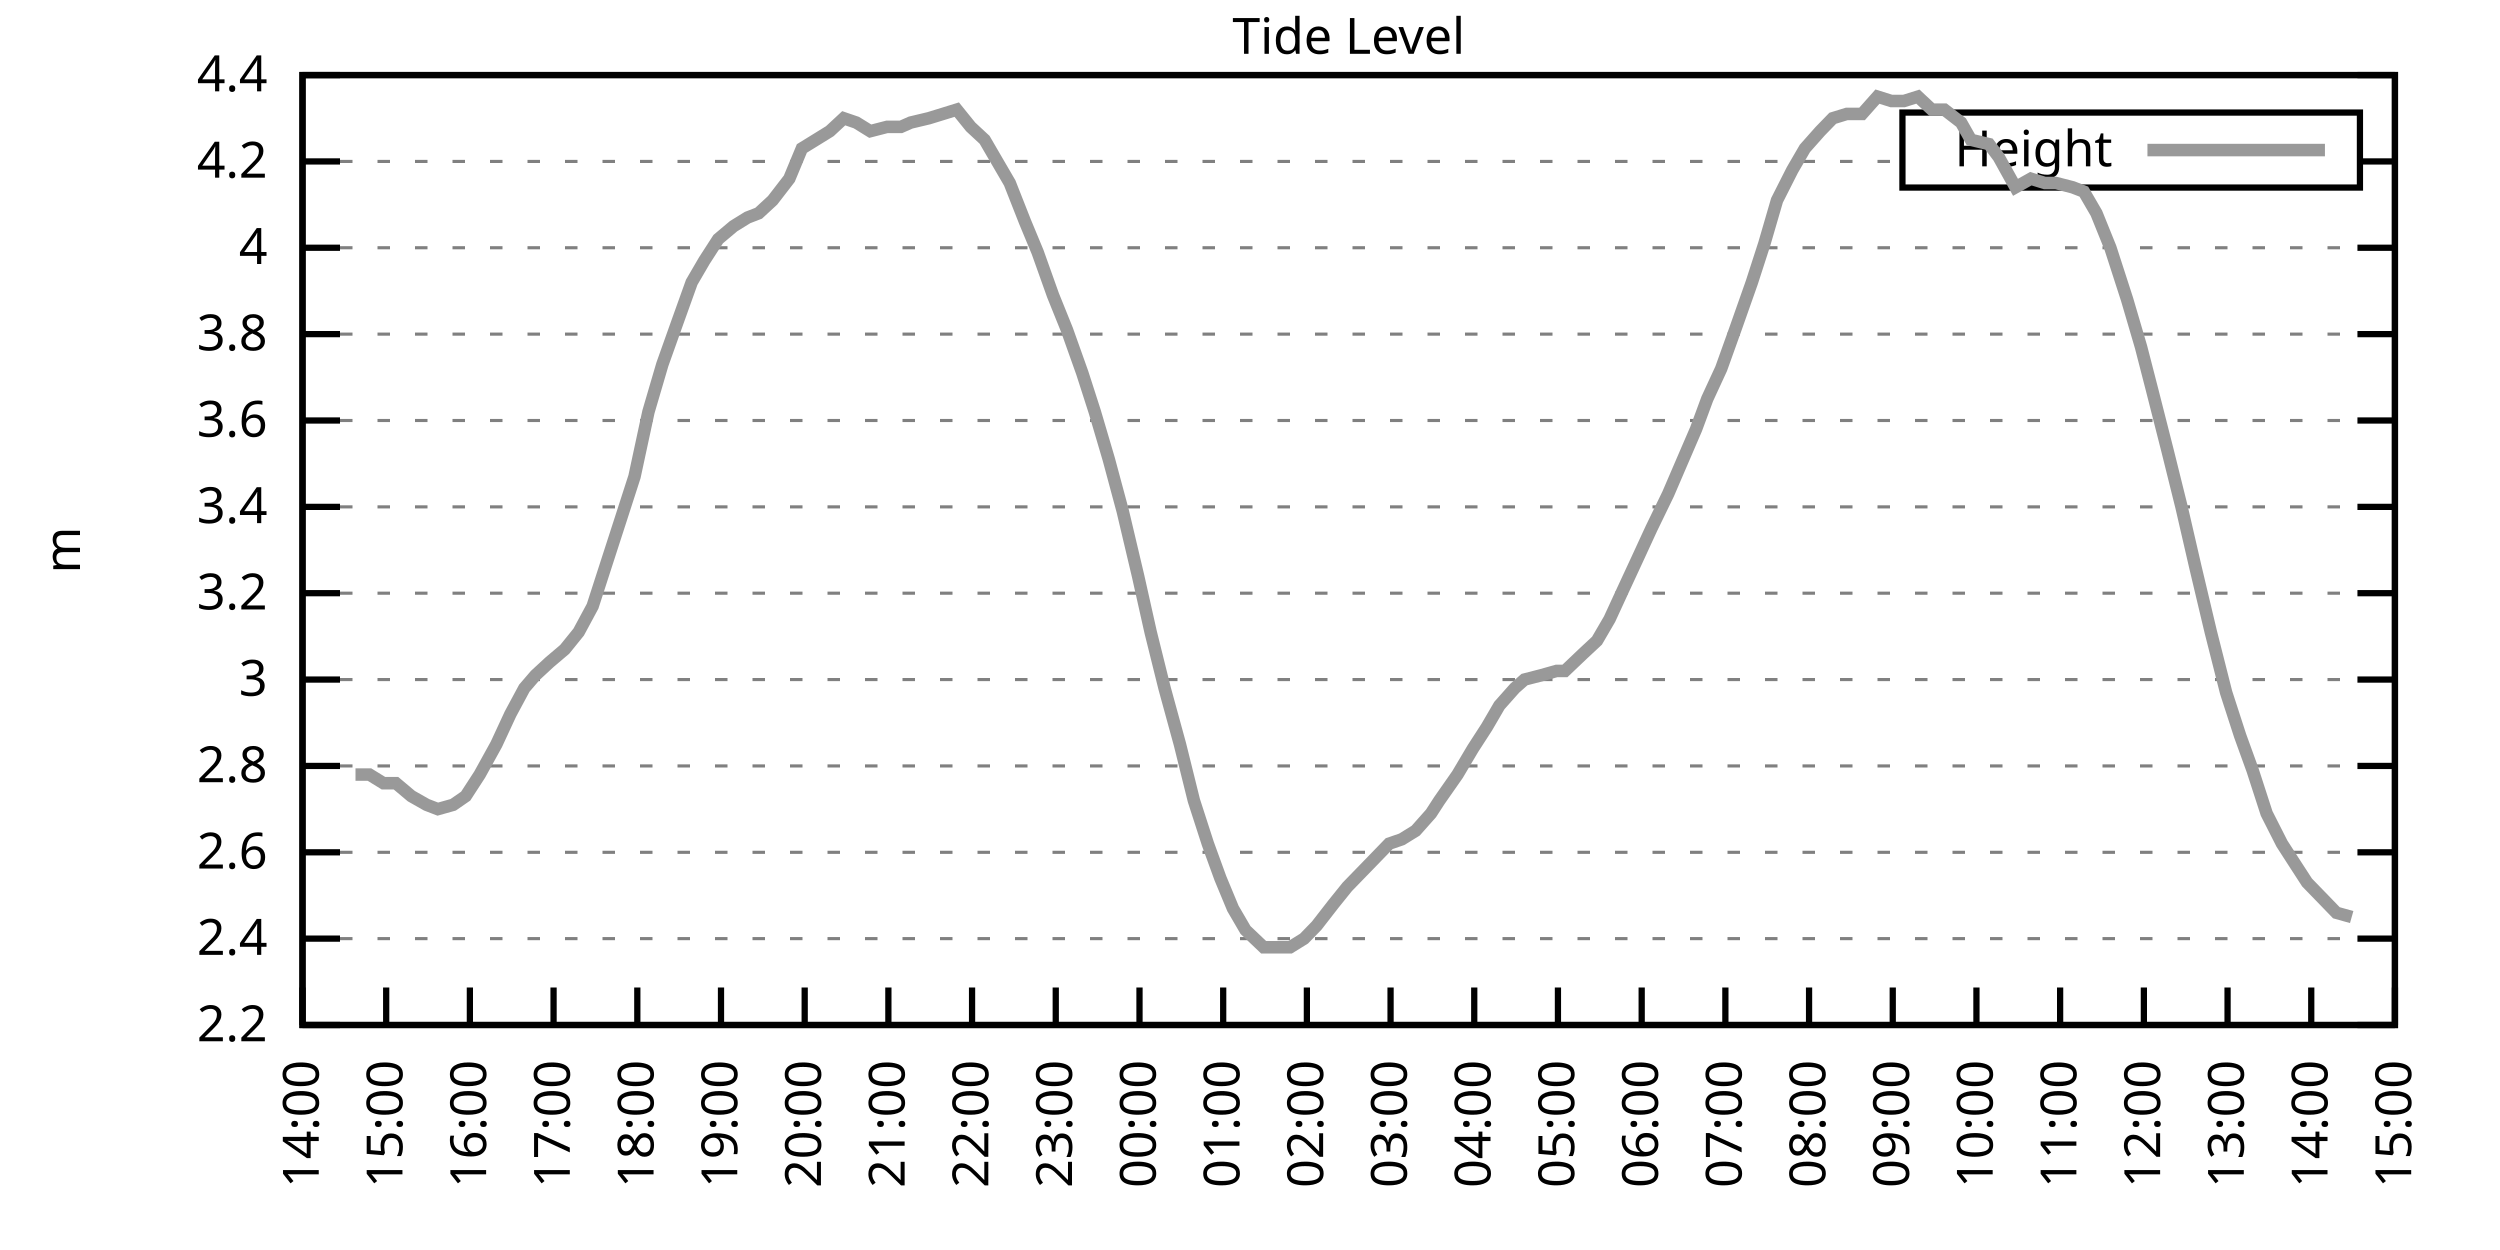
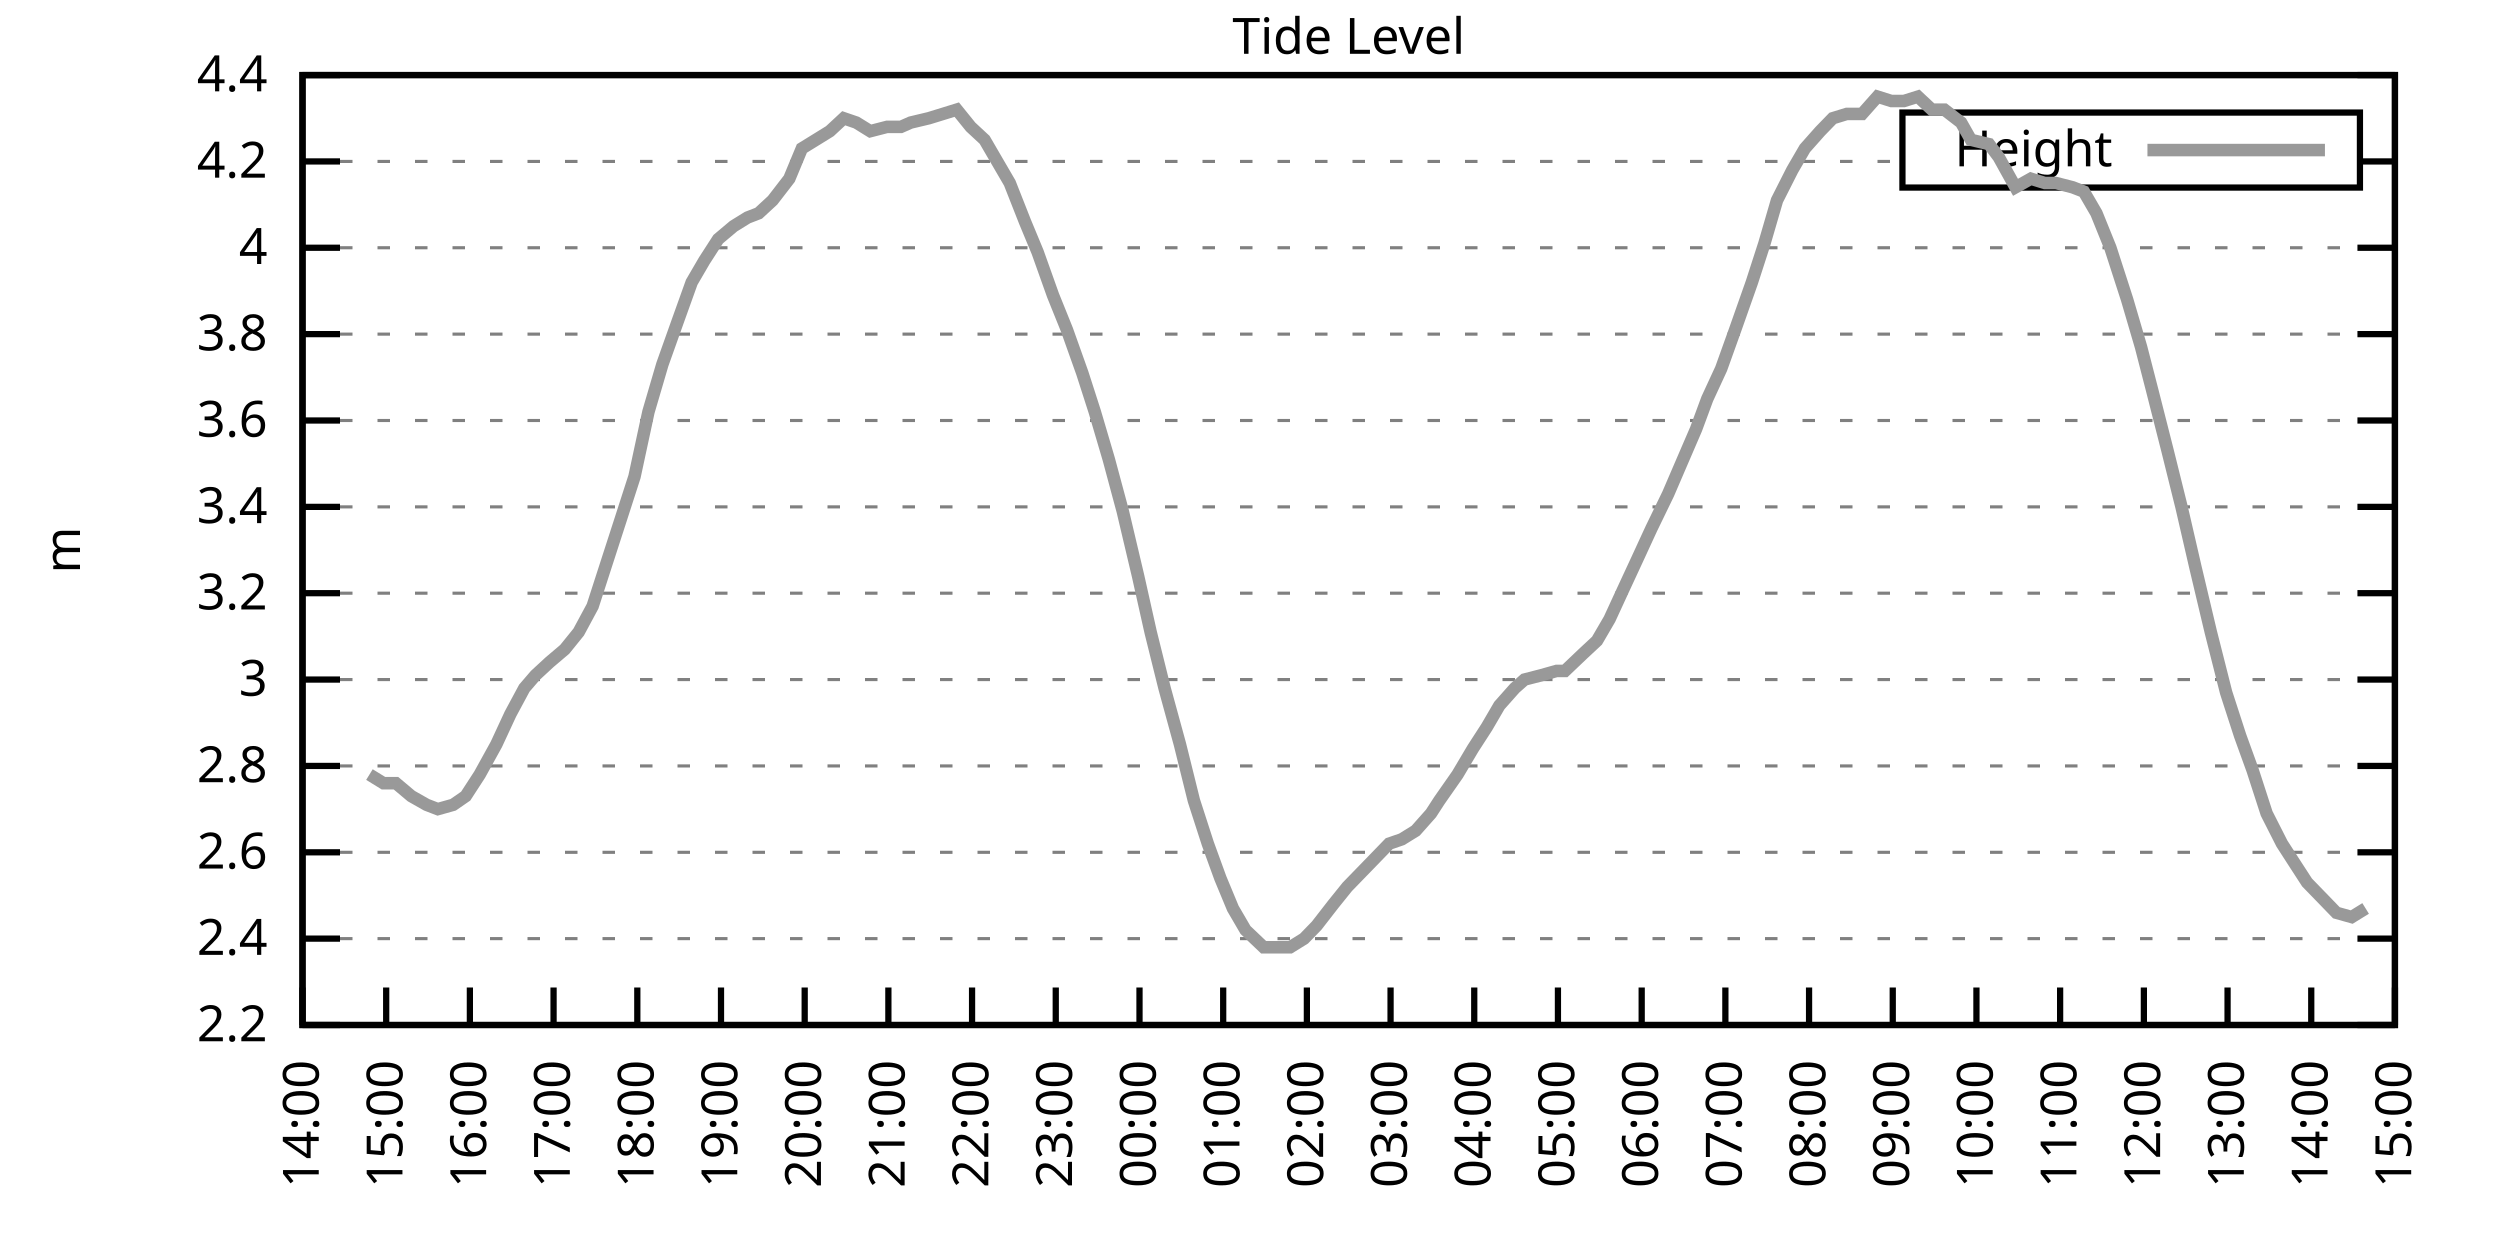
<svg xmlns="http://www.w3.org/2000/svg" xmlns:xlink="http://www.w3.org/1999/xlink" width="400" height="200" viewBox="0 0 400 200">
  <g id="gnuplot_canvas">
    <rect x="0" y="0" width="400" height="200" fill="none" />
    <defs>
      <circle id="gpDot" r="0.5" stroke-width="0.5" stroke="currentColor" />
      <path id="gpPt0" stroke-width="0.333" stroke="currentColor" d="M-1,0 h2 M0,-1 v2" />
      <path id="gpPt1" stroke-width="0.333" stroke="currentColor" d="M-1,-1 L1,1 M1,-1 L-1,1" />
      <path id="gpPt2" stroke-width="0.333" stroke="currentColor" d="M-1,0 L1,0 M0,-1 L0,1 M-1,-1 L1,1 M-1,1 L1,-1" />
      <rect id="gpPt3" stroke-width="0.333" stroke="currentColor" x="-1" y="-1" width="2" height="2" />
      <rect id="gpPt4" stroke-width="0.333" stroke="currentColor" fill="currentColor" x="-1" y="-1" width="2" height="2" />
      <circle id="gpPt5" stroke-width="0.333" stroke="currentColor" cx="0" cy="0" r="1" />
      <use xlink:href="#gpPt5" id="gpPt6" fill="currentColor" stroke="none" />
      <path id="gpPt7" stroke-width="0.333" stroke="currentColor" d="M0,-1.33 L-1.33,0.67 L1.33,0.67 z" />
      <use xlink:href="#gpPt7" id="gpPt8" fill="currentColor" stroke="none" />
      <use xlink:href="#gpPt7" id="gpPt9" stroke="currentColor" transform="rotate(180)" />
      <use xlink:href="#gpPt9" id="gpPt10" fill="currentColor" stroke="none" />
      <use xlink:href="#gpPt3" id="gpPt11" stroke="currentColor" transform="rotate(45)" />
      <use xlink:href="#gpPt11" id="gpPt12" fill="currentColor" stroke="none" />
      <path id="gpPt13" stroke-width="0.333" stroke="currentColor" d="M0,1.330 L1.265,0.411 L0.782,-1.067 L-0.782,-1.076 L-1.265,0.411 z" />
      <use xlink:href="#gpPt13" id="gpPt14" fill="currentColor" stroke="none" />
      <filter id="textbox" filterUnits="objectBoundingBox" x="0" y="0" height="1" width="1">
        <feFlood flood-color="white" flood-opacity="1" result="bgnd" />
        <feComposite in="SourceGraphic" in2="bgnd" operator="atop" />
      </filter>
      <filter id="greybox" filterUnits="objectBoundingBox" x="0" y="0" height="1" width="1">
        <feFlood flood-color="lightgrey" flood-opacity="1" result="grey" />
        <feComposite in="SourceGraphic" in2="grey" operator="atop" />
      </filter>
    </defs>
    <g fill="none" color="white" stroke="currentColor" stroke-width="1.00" stroke-linecap="butt" stroke-linejoin="miter">
</g>
    <g fill="none" color="black" stroke="currentColor" stroke-width="1.00" stroke-linecap="butt" stroke-linejoin="miter">
      <g stroke="none" shape-rendering="crispEdges">
        <polygon fill="rgb(255, 255, 255)" points="48.40,164.00 383.18,164.00 383.18,12.02 48.40,12.02 " />
      </g>
    </g>
    <g fill="none" color="black" stroke="currentColor" stroke-width="1.00" stroke-linecap="butt" stroke-linejoin="miter">
</g>
    <g fill="none" color="black" stroke="black" stroke-width="0.50" stroke-linecap="butt" stroke-linejoin="miter">
</g>
    <g fill="none" color="gray" stroke="currentColor" stroke-width="0.50" stroke-linecap="butt" stroke-linejoin="miter">
      <path stroke="gray" stroke-dasharray="2,4" class="gridline" d="M48.40,164.00 L383.19,164.00  " />
    </g>
    <g fill="none" color="gray" stroke="gray" stroke-width="1.00" stroke-linecap="butt" stroke-linejoin="miter">
</g>
    <g fill="none" color="black" stroke="currentColor" stroke-width="1.00" stroke-linecap="butt" stroke-linejoin="miter">
      <path stroke="black" d="M48.40,164.00 L54.40,164.00 M383.19,164.00 L377.19,164.00  " />
      <g transform="translate(42.80,166.60)" stroke="none" fill="black" font-family="Sans" font-size="8.00" text-anchor="end">
        <text>
          <tspan font-family="Sans"> 2.2</tspan>
        </text>
      </g>
    </g>
    <g fill="none" color="black" stroke="currentColor" stroke-width="1.00" stroke-linecap="butt" stroke-linejoin="miter">
</g>
    <g fill="none" color="black" stroke="black" stroke-width="0.50" stroke-linecap="butt" stroke-linejoin="miter">
</g>
    <g fill="none" color="gray" stroke="currentColor" stroke-width="0.50" stroke-linecap="butt" stroke-linejoin="miter">
      <path stroke="gray" stroke-dasharray="2,4" class="gridline" d="M48.40,150.18 L383.19,150.18  " />
    </g>
    <g fill="none" color="gray" stroke="gray" stroke-width="1.00" stroke-linecap="butt" stroke-linejoin="miter">
</g>
    <g fill="none" color="black" stroke="currentColor" stroke-width="1.00" stroke-linecap="butt" stroke-linejoin="miter">
      <path stroke="black" d="M48.40,150.18 L54.40,150.18 M383.19,150.18 L377.19,150.18  " />
      <g transform="translate(42.80,152.78)" stroke="none" fill="black" font-family="Sans" font-size="8.00" text-anchor="end">
        <text>
          <tspan font-family="Sans"> 2.4</tspan>
        </text>
      </g>
    </g>
    <g fill="none" color="black" stroke="currentColor" stroke-width="1.00" stroke-linecap="butt" stroke-linejoin="miter">
</g>
    <g fill="none" color="black" stroke="black" stroke-width="0.50" stroke-linecap="butt" stroke-linejoin="miter">
</g>
    <g fill="none" color="gray" stroke="currentColor" stroke-width="0.50" stroke-linecap="butt" stroke-linejoin="miter">
      <path stroke="gray" stroke-dasharray="2,4" class="gridline" d="M48.40,136.37 L383.19,136.37  " />
    </g>
    <g fill="none" color="gray" stroke="gray" stroke-width="1.00" stroke-linecap="butt" stroke-linejoin="miter">
</g>
    <g fill="none" color="black" stroke="currentColor" stroke-width="1.00" stroke-linecap="butt" stroke-linejoin="miter">
      <path stroke="black" d="M48.40,136.37 L54.40,136.37 M383.19,136.37 L377.19,136.37  " />
      <g transform="translate(42.80,138.97)" stroke="none" fill="black" font-family="Sans" font-size="8.00" text-anchor="end">
        <text>
          <tspan font-family="Sans"> 2.6</tspan>
        </text>
      </g>
    </g>
    <g fill="none" color="black" stroke="currentColor" stroke-width="1.00" stroke-linecap="butt" stroke-linejoin="miter">
</g>
    <g fill="none" color="black" stroke="black" stroke-width="0.50" stroke-linecap="butt" stroke-linejoin="miter">
</g>
    <g fill="none" color="gray" stroke="currentColor" stroke-width="0.50" stroke-linecap="butt" stroke-linejoin="miter">
      <path stroke="gray" stroke-dasharray="2,4" class="gridline" d="M48.40,122.55 L383.19,122.55  " />
    </g>
    <g fill="none" color="gray" stroke="gray" stroke-width="1.00" stroke-linecap="butt" stroke-linejoin="miter">
</g>
    <g fill="none" color="black" stroke="currentColor" stroke-width="1.00" stroke-linecap="butt" stroke-linejoin="miter">
      <path stroke="black" d="M48.40,122.55 L54.40,122.55 M383.19,122.55 L377.19,122.55  " />
      <g transform="translate(42.80,125.15)" stroke="none" fill="black" font-family="Sans" font-size="8.00" text-anchor="end">
        <text>
          <tspan font-family="Sans"> 2.8</tspan>
        </text>
      </g>
    </g>
    <g fill="none" color="black" stroke="currentColor" stroke-width="1.00" stroke-linecap="butt" stroke-linejoin="miter">
</g>
    <g fill="none" color="black" stroke="black" stroke-width="0.50" stroke-linecap="butt" stroke-linejoin="miter">
</g>
    <g fill="none" color="gray" stroke="currentColor" stroke-width="0.50" stroke-linecap="butt" stroke-linejoin="miter">
      <path stroke="gray" stroke-dasharray="2,4" class="gridline" d="M48.40,108.73 L383.19,108.73  " />
    </g>
    <g fill="none" color="gray" stroke="gray" stroke-width="1.00" stroke-linecap="butt" stroke-linejoin="miter">
</g>
    <g fill="none" color="black" stroke="currentColor" stroke-width="1.00" stroke-linecap="butt" stroke-linejoin="miter">
      <path stroke="black" d="M48.40,108.73 L54.40,108.73 M383.19,108.73 L377.19,108.73  " />
      <g transform="translate(42.80,111.33)" stroke="none" fill="black" font-family="Sans" font-size="8.00" text-anchor="end">
        <text>
          <tspan font-family="Sans"> 3</tspan>
        </text>
      </g>
    </g>
    <g fill="none" color="black" stroke="currentColor" stroke-width="1.00" stroke-linecap="butt" stroke-linejoin="miter">
</g>
    <g fill="none" color="black" stroke="black" stroke-width="0.50" stroke-linecap="butt" stroke-linejoin="miter">
</g>
    <g fill="none" color="gray" stroke="currentColor" stroke-width="0.50" stroke-linecap="butt" stroke-linejoin="miter">
      <path stroke="gray" stroke-dasharray="2,4" class="gridline" d="M48.40,94.91 L383.19,94.91  " />
    </g>
    <g fill="none" color="gray" stroke="gray" stroke-width="1.00" stroke-linecap="butt" stroke-linejoin="miter">
</g>
    <g fill="none" color="black" stroke="currentColor" stroke-width="1.00" stroke-linecap="butt" stroke-linejoin="miter">
      <path stroke="black" d="M48.40,94.91 L54.40,94.91 M383.19,94.91 L377.19,94.91  " />
      <g transform="translate(42.80,97.51)" stroke="none" fill="black" font-family="Sans" font-size="8.00" text-anchor="end">
        <text>
          <tspan font-family="Sans"> 3.2</tspan>
        </text>
      </g>
    </g>
    <g fill="none" color="black" stroke="currentColor" stroke-width="1.00" stroke-linecap="butt" stroke-linejoin="miter">
</g>
    <g fill="none" color="black" stroke="black" stroke-width="0.50" stroke-linecap="butt" stroke-linejoin="miter">
</g>
    <g fill="none" color="gray" stroke="currentColor" stroke-width="0.50" stroke-linecap="butt" stroke-linejoin="miter">
      <path stroke="gray" stroke-dasharray="2,4" class="gridline" d="M48.40,81.10 L383.19,81.10  " />
    </g>
    <g fill="none" color="gray" stroke="gray" stroke-width="1.00" stroke-linecap="butt" stroke-linejoin="miter">
</g>
    <g fill="none" color="black" stroke="currentColor" stroke-width="1.00" stroke-linecap="butt" stroke-linejoin="miter">
      <path stroke="black" d="M48.40,81.10 L54.40,81.10 M383.19,81.10 L377.19,81.10  " />
      <g transform="translate(42.80,83.70)" stroke="none" fill="black" font-family="Sans" font-size="8.00" text-anchor="end">
        <text>
          <tspan font-family="Sans"> 3.4</tspan>
        </text>
      </g>
    </g>
    <g fill="none" color="black" stroke="currentColor" stroke-width="1.00" stroke-linecap="butt" stroke-linejoin="miter">
</g>
    <g fill="none" color="black" stroke="black" stroke-width="0.50" stroke-linecap="butt" stroke-linejoin="miter">
</g>
    <g fill="none" color="gray" stroke="currentColor" stroke-width="0.50" stroke-linecap="butt" stroke-linejoin="miter">
      <path stroke="gray" stroke-dasharray="2,4" class="gridline" d="M48.40,67.28 L383.19,67.28  " />
    </g>
    <g fill="none" color="gray" stroke="gray" stroke-width="1.00" stroke-linecap="butt" stroke-linejoin="miter">
</g>
    <g fill="none" color="black" stroke="currentColor" stroke-width="1.00" stroke-linecap="butt" stroke-linejoin="miter">
      <path stroke="black" d="M48.40,67.28 L54.40,67.28 M383.19,67.28 L377.19,67.28  " />
      <g transform="translate(42.80,69.88)" stroke="none" fill="black" font-family="Sans" font-size="8.00" text-anchor="end">
        <text>
          <tspan font-family="Sans"> 3.6</tspan>
        </text>
      </g>
    </g>
    <g fill="none" color="black" stroke="currentColor" stroke-width="1.00" stroke-linecap="butt" stroke-linejoin="miter">
</g>
    <g fill="none" color="black" stroke="black" stroke-width="0.50" stroke-linecap="butt" stroke-linejoin="miter">
</g>
    <g fill="none" color="gray" stroke="currentColor" stroke-width="0.50" stroke-linecap="butt" stroke-linejoin="miter">
      <path stroke="gray" stroke-dasharray="2,4" class="gridline" d="M48.40,53.46 L383.19,53.46  " />
    </g>
    <g fill="none" color="gray" stroke="gray" stroke-width="1.00" stroke-linecap="butt" stroke-linejoin="miter">
</g>
    <g fill="none" color="black" stroke="currentColor" stroke-width="1.00" stroke-linecap="butt" stroke-linejoin="miter">
      <path stroke="black" d="M48.40,53.46 L54.40,53.46 M383.19,53.46 L377.19,53.46  " />
      <g transform="translate(42.80,56.06)" stroke="none" fill="black" font-family="Sans" font-size="8.00" text-anchor="end">
        <text>
          <tspan font-family="Sans"> 3.8</tspan>
        </text>
      </g>
    </g>
    <g fill="none" color="black" stroke="currentColor" stroke-width="1.00" stroke-linecap="butt" stroke-linejoin="miter">
</g>
    <g fill="none" color="black" stroke="black" stroke-width="0.50" stroke-linecap="butt" stroke-linejoin="miter">
</g>
    <g fill="none" color="gray" stroke="currentColor" stroke-width="0.50" stroke-linecap="butt" stroke-linejoin="miter">
      <path stroke="gray" stroke-dasharray="2,4" class="gridline" d="M48.40,39.64 L383.19,39.64  " />
    </g>
    <g fill="none" color="gray" stroke="gray" stroke-width="1.00" stroke-linecap="butt" stroke-linejoin="miter">
</g>
    <g fill="none" color="black" stroke="currentColor" stroke-width="1.00" stroke-linecap="butt" stroke-linejoin="miter">
      <path stroke="black" d="M48.40,39.64 L54.40,39.64 M383.19,39.64 L377.19,39.64  " />
      <g transform="translate(42.80,42.24)" stroke="none" fill="black" font-family="Sans" font-size="8.00" text-anchor="end">
        <text>
          <tspan font-family="Sans"> 4</tspan>
        </text>
      </g>
    </g>
    <g fill="none" color="black" stroke="currentColor" stroke-width="1.00" stroke-linecap="butt" stroke-linejoin="miter">
</g>
    <g fill="none" color="black" stroke="black" stroke-width="0.50" stroke-linecap="butt" stroke-linejoin="miter">
</g>
    <g fill="none" color="gray" stroke="currentColor" stroke-width="0.50" stroke-linecap="butt" stroke-linejoin="miter">
      <path stroke="gray" stroke-dasharray="2,4" class="gridline" d="M48.40,25.83 L304.39,25.83 M377.59,25.83 L383.19,25.83  " />
    </g>
    <g fill="none" color="gray" stroke="gray" stroke-width="1.00" stroke-linecap="butt" stroke-linejoin="miter">
</g>
    <g fill="none" color="black" stroke="currentColor" stroke-width="1.00" stroke-linecap="butt" stroke-linejoin="miter">
      <path stroke="black" d="M48.40,25.83 L54.40,25.83 M383.19,25.83 L377.19,25.83  " />
      <g transform="translate(42.80,28.43)" stroke="none" fill="black" font-family="Sans" font-size="8.00" text-anchor="end">
        <text>
          <tspan font-family="Sans"> 4.2</tspan>
        </text>
      </g>
    </g>
    <g fill="none" color="black" stroke="currentColor" stroke-width="1.00" stroke-linecap="butt" stroke-linejoin="miter">
</g>
    <g fill="none" color="black" stroke="black" stroke-width="0.50" stroke-linecap="butt" stroke-linejoin="miter">
</g>
    <g fill="none" color="gray" stroke="currentColor" stroke-width="0.50" stroke-linecap="butt" stroke-linejoin="miter">
      <path stroke="gray" stroke-dasharray="2,4" class="gridline" d="M48.40,12.01 L383.19,12.01  " />
    </g>
    <g fill="none" color="gray" stroke="gray" stroke-width="1.00" stroke-linecap="butt" stroke-linejoin="miter">
</g>
    <g fill="none" color="black" stroke="currentColor" stroke-width="1.00" stroke-linecap="butt" stroke-linejoin="miter">
      <path stroke="black" d="M48.40,12.01 L54.40,12.01 M383.19,12.01 L377.19,12.01  " />
      <g transform="translate(42.80,14.61)" stroke="none" fill="black" font-family="Sans" font-size="8.00" text-anchor="end">
        <text>
          <tspan font-family="Sans"> 4.4</tspan>
        </text>
      </g>
    </g>
    <g fill="none" color="black" stroke="currentColor" stroke-width="1.00" stroke-linecap="butt" stroke-linejoin="miter">
      <path stroke="black" d="M48.40,164.00 L48.40,158.00  " />
      <g transform="translate(51.00,169.60) rotate(270.00)" stroke="none" fill="black" font-family="Sans" font-size="8.00" text-anchor="end">
        <text>
          <tspan font-family="Sans">14:00</tspan>
        </text>
      </g>
    </g>
    <g fill="none" color="black" stroke="currentColor" stroke-width="1.00" stroke-linecap="butt" stroke-linejoin="miter">
      <path stroke="black" d="M61.79,164.00 L61.79,158.00  " />
      <g transform="translate(64.39,169.60) rotate(270.00)" stroke="none" fill="black" font-family="Sans" font-size="8.00" text-anchor="end">
        <text>
          <tspan font-family="Sans">15:00</tspan>
        </text>
      </g>
    </g>
    <g fill="none" color="black" stroke="currentColor" stroke-width="1.00" stroke-linecap="butt" stroke-linejoin="miter">
      <path stroke="black" d="M75.18,164.00 L75.18,158.00  " />
      <g transform="translate(77.78,169.60) rotate(270.00)" stroke="none" fill="black" font-family="Sans" font-size="8.00" text-anchor="end">
        <text>
          <tspan font-family="Sans">16:00</tspan>
        </text>
      </g>
    </g>
    <g fill="none" color="black" stroke="currentColor" stroke-width="1.00" stroke-linecap="butt" stroke-linejoin="miter">
      <path stroke="black" d="M88.57,164.00 L88.57,158.00  " />
      <g transform="translate(91.17,169.60) rotate(270.00)" stroke="none" fill="black" font-family="Sans" font-size="8.00" text-anchor="end">
        <text>
          <tspan font-family="Sans">17:00</tspan>
        </text>
      </g>
    </g>
    <g fill="none" color="black" stroke="currentColor" stroke-width="1.00" stroke-linecap="butt" stroke-linejoin="miter">
      <path stroke="black" d="M101.97,164.00 L101.97,158.00  " />
      <g transform="translate(104.57,169.60) rotate(270.00)" stroke="none" fill="black" font-family="Sans" font-size="8.00" text-anchor="end">
        <text>
          <tspan font-family="Sans">18:00</tspan>
        </text>
      </g>
    </g>
    <g fill="none" color="black" stroke="currentColor" stroke-width="1.00" stroke-linecap="butt" stroke-linejoin="miter">
      <path stroke="black" d="M115.36,164.00 L115.36,158.00  " />
      <g transform="translate(117.96,169.60) rotate(270.00)" stroke="none" fill="black" font-family="Sans" font-size="8.00" text-anchor="end">
        <text>
          <tspan font-family="Sans">19:00</tspan>
        </text>
      </g>
    </g>
    <g fill="none" color="black" stroke="currentColor" stroke-width="1.00" stroke-linecap="butt" stroke-linejoin="miter">
      <path stroke="black" d="M128.75,164.00 L128.75,158.00  " />
      <g transform="translate(131.35,169.60) rotate(270.00)" stroke="none" fill="black" font-family="Sans" font-size="8.00" text-anchor="end">
        <text>
          <tspan font-family="Sans">20:00</tspan>
        </text>
      </g>
    </g>
    <g fill="none" color="black" stroke="currentColor" stroke-width="1.00" stroke-linecap="butt" stroke-linejoin="miter">
      <path stroke="black" d="M142.14,164.00 L142.14,158.00  " />
      <g transform="translate(144.74,169.60) rotate(270.00)" stroke="none" fill="black" font-family="Sans" font-size="8.00" text-anchor="end">
        <text>
          <tspan font-family="Sans">21:00</tspan>
        </text>
      </g>
    </g>
    <g fill="none" color="black" stroke="currentColor" stroke-width="1.00" stroke-linecap="butt" stroke-linejoin="miter">
      <path stroke="black" d="M155.53,164.00 L155.53,158.00  " />
      <g transform="translate(158.13,169.60) rotate(270.00)" stroke="none" fill="black" font-family="Sans" font-size="8.00" text-anchor="end">
        <text>
          <tspan font-family="Sans">22:00</tspan>
        </text>
      </g>
    </g>
    <g fill="none" color="black" stroke="currentColor" stroke-width="1.00" stroke-linecap="butt" stroke-linejoin="miter">
      <path stroke="black" d="M168.92,164.00 L168.92,158.00  " />
      <g transform="translate(171.52,169.60) rotate(270.00)" stroke="none" fill="black" font-family="Sans" font-size="8.00" text-anchor="end">
        <text>
          <tspan font-family="Sans">23:00</tspan>
        </text>
      </g>
    </g>
    <g fill="none" color="black" stroke="currentColor" stroke-width="1.00" stroke-linecap="butt" stroke-linejoin="miter">
      <path stroke="black" d="M182.32,164.00 L182.32,158.00  " />
      <g transform="translate(184.92,169.60) rotate(270.00)" stroke="none" fill="black" font-family="Sans" font-size="8.00" text-anchor="end">
        <text>
          <tspan font-family="Sans">00:00</tspan>
        </text>
      </g>
    </g>
    <g fill="none" color="black" stroke="currentColor" stroke-width="1.00" stroke-linecap="butt" stroke-linejoin="miter">
      <path stroke="black" d="M195.71,164.00 L195.71,158.00  " />
      <g transform="translate(198.31,169.60) rotate(270.00)" stroke="none" fill="black" font-family="Sans" font-size="8.00" text-anchor="end">
        <text>
          <tspan font-family="Sans">01:00</tspan>
        </text>
      </g>
    </g>
    <g fill="none" color="black" stroke="currentColor" stroke-width="1.00" stroke-linecap="butt" stroke-linejoin="miter">
      <path stroke="black" d="M209.10,164.00 L209.10,158.00  " />
      <g transform="translate(211.70,169.60) rotate(270.00)" stroke="none" fill="black" font-family="Sans" font-size="8.00" text-anchor="end">
        <text>
          <tspan font-family="Sans">02:00</tspan>
        </text>
      </g>
    </g>
    <g fill="none" color="black" stroke="currentColor" stroke-width="1.00" stroke-linecap="butt" stroke-linejoin="miter">
      <path stroke="black" d="M222.49,164.00 L222.49,158.00  " />
      <g transform="translate(225.09,169.60) rotate(270.00)" stroke="none" fill="black" font-family="Sans" font-size="8.00" text-anchor="end">
        <text>
          <tspan font-family="Sans">03:00</tspan>
        </text>
      </g>
    </g>
    <g fill="none" color="black" stroke="currentColor" stroke-width="1.00" stroke-linecap="butt" stroke-linejoin="miter">
      <path stroke="black" d="M235.88,164.00 L235.88,158.00  " />
      <g transform="translate(238.48,169.60) rotate(270.00)" stroke="none" fill="black" font-family="Sans" font-size="8.00" text-anchor="end">
        <text>
          <tspan font-family="Sans">04:00</tspan>
        </text>
      </g>
    </g>
    <g fill="none" color="black" stroke="currentColor" stroke-width="1.00" stroke-linecap="butt" stroke-linejoin="miter">
      <path stroke="black" d="M249.27,164.00 L249.27,158.00  " />
      <g transform="translate(251.87,169.60) rotate(270.00)" stroke="none" fill="black" font-family="Sans" font-size="8.00" text-anchor="end">
        <text>
          <tspan font-family="Sans">05:00</tspan>
        </text>
      </g>
    </g>
    <g fill="none" color="black" stroke="currentColor" stroke-width="1.00" stroke-linecap="butt" stroke-linejoin="miter">
      <path stroke="black" d="M262.67,164.00 L262.67,158.00  " />
      <g transform="translate(265.27,169.60) rotate(270.00)" stroke="none" fill="black" font-family="Sans" font-size="8.00" text-anchor="end">
        <text>
          <tspan font-family="Sans">06:00</tspan>
        </text>
      </g>
    </g>
    <g fill="none" color="black" stroke="currentColor" stroke-width="1.00" stroke-linecap="butt" stroke-linejoin="miter">
      <path stroke="black" d="M276.06,164.00 L276.06,158.00  " />
      <g transform="translate(278.66,169.60) rotate(270.00)" stroke="none" fill="black" font-family="Sans" font-size="8.00" text-anchor="end">
        <text>
          <tspan font-family="Sans">07:00</tspan>
        </text>
      </g>
    </g>
    <g fill="none" color="black" stroke="currentColor" stroke-width="1.00" stroke-linecap="butt" stroke-linejoin="miter">
      <path stroke="black" d="M289.45,164.00 L289.45,158.00  " />
      <g transform="translate(292.05,169.60) rotate(270.00)" stroke="none" fill="black" font-family="Sans" font-size="8.00" text-anchor="end">
        <text>
          <tspan font-family="Sans">08:00</tspan>
        </text>
      </g>
    </g>
    <g fill="none" color="black" stroke="currentColor" stroke-width="1.00" stroke-linecap="butt" stroke-linejoin="miter">
      <path stroke="black" d="M302.84,164.00 L302.84,158.00  " />
      <g transform="translate(305.44,169.60) rotate(270.00)" stroke="none" fill="black" font-family="Sans" font-size="8.00" text-anchor="end">
        <text>
          <tspan font-family="Sans">09:00</tspan>
        </text>
      </g>
    </g>
    <g fill="none" color="black" stroke="currentColor" stroke-width="1.00" stroke-linecap="butt" stroke-linejoin="miter">
      <path stroke="black" d="M316.23,164.00 L316.23,158.00  " />
      <g transform="translate(318.83,169.60) rotate(270.00)" stroke="none" fill="black" font-family="Sans" font-size="8.00" text-anchor="end">
        <text>
          <tspan font-family="Sans">10:00</tspan>
        </text>
      </g>
    </g>
    <g fill="none" color="black" stroke="currentColor" stroke-width="1.00" stroke-linecap="butt" stroke-linejoin="miter">
      <path stroke="black" d="M329.62,164.00 L329.62,158.00  " />
      <g transform="translate(332.22,169.60) rotate(270.00)" stroke="none" fill="black" font-family="Sans" font-size="8.00" text-anchor="end">
        <text>
          <tspan font-family="Sans">11:00</tspan>
        </text>
      </g>
    </g>
    <g fill="none" color="black" stroke="currentColor" stroke-width="1.00" stroke-linecap="butt" stroke-linejoin="miter">
      <path stroke="black" d="M343.02,164.00 L343.02,158.00  " />
      <g transform="translate(345.62,169.60) rotate(270.00)" stroke="none" fill="black" font-family="Sans" font-size="8.00" text-anchor="end">
        <text>
          <tspan font-family="Sans">12:00</tspan>
        </text>
      </g>
    </g>
    <g fill="none" color="black" stroke="currentColor" stroke-width="1.00" stroke-linecap="butt" stroke-linejoin="miter">
      <path stroke="black" d="M356.41,164.00 L356.41,158.00  " />
      <g transform="translate(359.01,169.60) rotate(270.00)" stroke="none" fill="black" font-family="Sans" font-size="8.00" text-anchor="end">
        <text>
          <tspan font-family="Sans">13:00</tspan>
        </text>
      </g>
    </g>
    <g fill="none" color="black" stroke="currentColor" stroke-width="1.00" stroke-linecap="butt" stroke-linejoin="miter">
      <path stroke="black" d="M369.80,164.00 L369.80,158.00  " />
      <g transform="translate(372.40,169.60) rotate(270.00)" stroke="none" fill="black" font-family="Sans" font-size="8.00" text-anchor="end">
        <text>
          <tspan font-family="Sans">14:00</tspan>
        </text>
      </g>
    </g>
    <g fill="none" color="black" stroke="currentColor" stroke-width="1.00" stroke-linecap="butt" stroke-linejoin="miter">
      <path stroke="black" d="M383.19,164.00 L383.19,158.00  " />
      <g transform="translate(385.79,169.60) rotate(270.00)" stroke="none" fill="black" font-family="Sans" font-size="8.00" text-anchor="end">
        <text>
          <tspan font-family="Sans">15:00</tspan>
        </text>
      </g>
    </g>
    <g fill="none" color="black" stroke="currentColor" stroke-width="1.00" stroke-linecap="butt" stroke-linejoin="miter">
</g>
    <g fill="none" color="black" stroke="currentColor" stroke-width="1.00" stroke-linecap="butt" stroke-linejoin="miter">
      <path stroke="black" d="M48.40,12.01 L48.40,164.00 L383.19,164.00 L383.19,12.01 L48.40,12.01 Z  " />
    </g>
    <g fill="none" color="black" stroke="currentColor" stroke-width="1.00" stroke-linecap="butt" stroke-linejoin="miter">
</g>
    <g fill="none" color="black" stroke="currentColor" stroke-width="1.00" stroke-linecap="butt" stroke-linejoin="miter">
      <path stroke="black" d="M304.39,30.01 L304.39,18.01 L377.59,18.01 L377.59,30.01 L304.39,30.01 Z  " />
    </g>
    <g id="Tide_level_plot_1">
      <g fill="none" color="white" stroke="black" stroke-width="2.00" stroke-linecap="butt" stroke-linejoin="miter">
</g>
      <g fill="none" color="black" stroke="currentColor" stroke-width="2.00" stroke-linecap="butt" stroke-linejoin="miter">
        <g transform="translate(337.99,26.61)" stroke="none" fill="black" font-family="Sans" font-size="8.00" text-anchor="end">
          <text>
            <tspan font-family="Sans">Height</tspan>
          </text>
        </g>
      </g>
      <g fill="none" color="black" stroke="currentColor" stroke-width="2.00" stroke-linecap="butt" stroke-linejoin="miter">
-         <path stroke="rgb(153, 153, 153)" d="M343.59,24.01 L371.99,24.01 M56.88,123.93 L59.11,123.93 L61.35,125.31 L63.35,125.31 L65.81,127.38 L68.26,128.77   L70.05,129.46 L72.50,128.77 L74.51,127.38 L76.75,123.93 L79.42,119.09 L81.66,114.26 L83.89,110.11 L85.67,108.04   L87.91,105.97 L90.36,103.89 L92.59,101.13 L94.82,96.99 L96.83,90.77 L99.29,83.17 L101.52,76.26 L103.75,65.90   L105.98,58.30 L108.44,51.39 L110.67,45.17 L112.68,41.72 L114.91,38.26 L117.37,36.19 L119.60,34.81 L121.38,34.12   L123.62,32.05 L126.29,28.59 L128.30,23.75 L130.54,22.37 L132.77,20.99 L135.00,18.92 L137.01,19.61 L139.24,20.99   L141.92,20.30 L144.15,20.30 L145.71,19.61 L148.61,18.92 L150.85,18.23 L153.08,17.54 L155.31,20.30 L157.54,22.37   L159.55,25.83 L161.56,29.28 L164.01,35.50 L166.02,40.34 L168.48,47.24 L170.71,52.77 L173.17,59.68 L175.17,65.90   L177.41,73.50 L179.64,81.79 L182.09,92.15 L184.10,101.13 L186.33,110.11 L188.79,119.09 L191.02,128.08 L193.25,134.98   L195.26,140.51 L197.27,145.35 L199.28,148.80 L202.18,151.56 L203.74,151.56 L206.42,151.56 L208.65,150.18 L210.66,148.11   L213.34,144.66 L215.57,141.89 L216.91,140.51 L219.59,137.75 L222.27,134.98 L224.28,134.29 L226.51,132.91 L228.96,130.15   L230.30,128.08 L233.20,123.93 L235.66,119.78 L237.89,116.33 L239.90,112.88 L242.36,110.11 L243.92,108.73 L246.60,108.04   L249.05,107.35 L250.39,107.35 L253.29,104.59 L255.52,102.51 L257.53,99.06 L259.76,94.22 L262.00,89.39 L264.23,84.55   L266.91,79.02 L268.69,74.88 L271.37,68.66 L273.16,63.82 L275.39,58.99 L277.62,52.77 L280.30,45.17 L282.31,38.95   L284.32,32.05 L286.77,27.21 L288.78,23.75 L291.23,20.99 L293.24,18.92 L295.48,18.23 L297.93,18.23 L300.39,15.46   L302.62,16.16 L304.63,16.16 L306.86,15.46 L309.09,17.54 L311.10,17.54 L313.78,19.61 L315.34,22.37 L318.24,23.06   L319.80,25.14 L322.48,29.97 L324.94,28.59 L327.17,29.28 L328.95,29.28 L331.63,29.97 L333.42,30.66 L335.43,34.12   L337.66,39.64 L340.34,47.93 L342.57,55.53 L344.35,62.44 L346.81,72.12 L349.04,81.10 L351.27,90.77 L353.73,101.13   L356.18,110.80 L358.42,117.71 L360.42,123.24 L362.66,130.15 L365.11,134.98 L367.34,138.44 L369.13,141.20 L371.81,143.96   L373.82,146.04 L376.27,146.73  " />
+         <path stroke="rgb(153, 153, 153)" d="M343.59,24.01 L371.99,24.01 M59.11,123.93 L61.35,125.31 L63.35,125.31 L65.81,127.38 L68.26,128.77 L70.05,129.46   L72.50,128.77 L74.51,127.38 L76.75,123.93 L79.42,119.09 L81.66,114.26 L83.89,110.11 L85.67,108.04 L87.91,105.97   L90.36,103.89 L92.59,101.13 L94.82,96.99 L96.83,90.77 L99.29,83.17 L101.52,76.26 L103.75,65.90 L105.98,58.30   L108.44,51.39 L110.67,45.17 L112.68,41.72 L114.91,38.26 L117.37,36.19 L119.60,34.81 L121.38,34.12 L123.62,32.05   L126.29,28.59 L128.30,23.75 L130.54,22.37 L132.77,20.99 L135.00,18.92 L137.01,19.61 L139.24,20.99 L141.92,20.30   L144.15,20.30 L145.71,19.61 L148.61,18.92 L150.85,18.23 L153.08,17.54 L155.31,20.30 L157.54,22.37 L159.55,25.83   L161.56,29.28 L164.01,35.50 L166.02,40.34 L168.48,47.24 L170.71,52.77 L173.17,59.68 L175.17,65.90 L177.41,73.50   L179.64,81.79 L182.09,92.15 L184.10,101.13 L186.33,110.11 L188.79,119.09 L191.02,128.08 L193.25,134.98 L195.26,140.51   L197.27,145.35 L199.28,148.80 L202.18,151.56 L203.74,151.56 L206.42,151.56 L208.65,150.18 L210.66,148.11 L213.34,144.66   L215.57,141.89 L216.91,140.51 L219.59,137.75 L222.27,134.98 L224.28,134.29 L226.51,132.91 L228.96,130.15 L230.30,128.08   L233.20,123.93 L235.66,119.78 L237.89,116.33 L239.90,112.88 L242.36,110.11 L243.92,108.73 L246.60,108.04 L249.05,107.35   L250.39,107.35 L253.29,104.59 L255.52,102.51 L257.53,99.06 L259.76,94.22 L262.00,89.39 L264.23,84.55 L266.91,79.02   L268.69,74.88 L271.37,68.66 L273.16,63.82 L275.39,58.99 L277.62,52.77 L280.30,45.17 L282.31,38.95 L284.32,32.05   L286.77,27.21 L288.78,23.75 L291.23,20.99 L293.24,18.92 L295.48,18.23 L297.93,18.23 L300.39,15.46 L302.62,16.16   L304.63,16.16 L306.86,15.46 L309.09,17.54 L311.10,17.54 L313.78,19.61 L315.34,22.37 L318.24,23.06 L319.80,25.14   L322.48,29.97 L324.94,28.59 L327.17,29.28 L328.95,29.28 L331.63,29.97 L333.42,30.66 L335.43,34.12 L337.66,39.64   L340.34,47.93 L342.57,55.53 L344.35,62.44 L346.81,72.12 L349.04,81.10 L351.27,90.77 L353.73,101.13 L356.18,110.80   L358.42,117.71 L360.42,123.24 L362.66,130.15 L365.11,134.98 L367.34,138.44 L369.13,141.20 L371.81,143.96 L373.82,146.04   L376.27,146.73 L378.50,145.35  " />
      </g>
    </g>
    <g fill="none" color="black" stroke="currentColor" stroke-width="2.00" stroke-linecap="butt" stroke-linejoin="miter">
</g>
    <g fill="none" color="black" stroke="black" stroke-width="1.00" stroke-linecap="butt" stroke-linejoin="miter">
</g>
    <g fill="none" color="black" stroke="currentColor" stroke-width="1.00" stroke-linecap="butt" stroke-linejoin="miter">
      <path stroke="black" d="M48.40,12.01 L48.40,164.00 L383.19,164.00 L383.19,12.01 L48.40,12.01 Z  " />
      <g transform="translate(12.80,88.01) rotate(270.00)" stroke="none" fill="black" font-family="Sans" font-size="8.00" text-anchor="middle">
        <text>
          <tspan font-family="Sans">m</tspan>
        </text>
      </g>
    </g>
    <g fill="none" color="black" stroke="currentColor" stroke-width="1.00" stroke-linecap="butt" stroke-linejoin="miter">
</g>
    <g fill="none" color="black" stroke="currentColor" stroke-width="1.00" stroke-linecap="butt" stroke-linejoin="miter">
      <g transform="translate(215.79,8.61)" stroke="none" fill="black" font-family="Sans" font-size="8.00" text-anchor="middle">
        <text>
          <tspan font-family="Sans">Tide Level</tspan>
        </text>
      </g>
    </g>
    <g fill="none" color="black" stroke="currentColor" stroke-width="1.00" stroke-linecap="butt" stroke-linejoin="miter">
</g>
  </g>
</svg>
